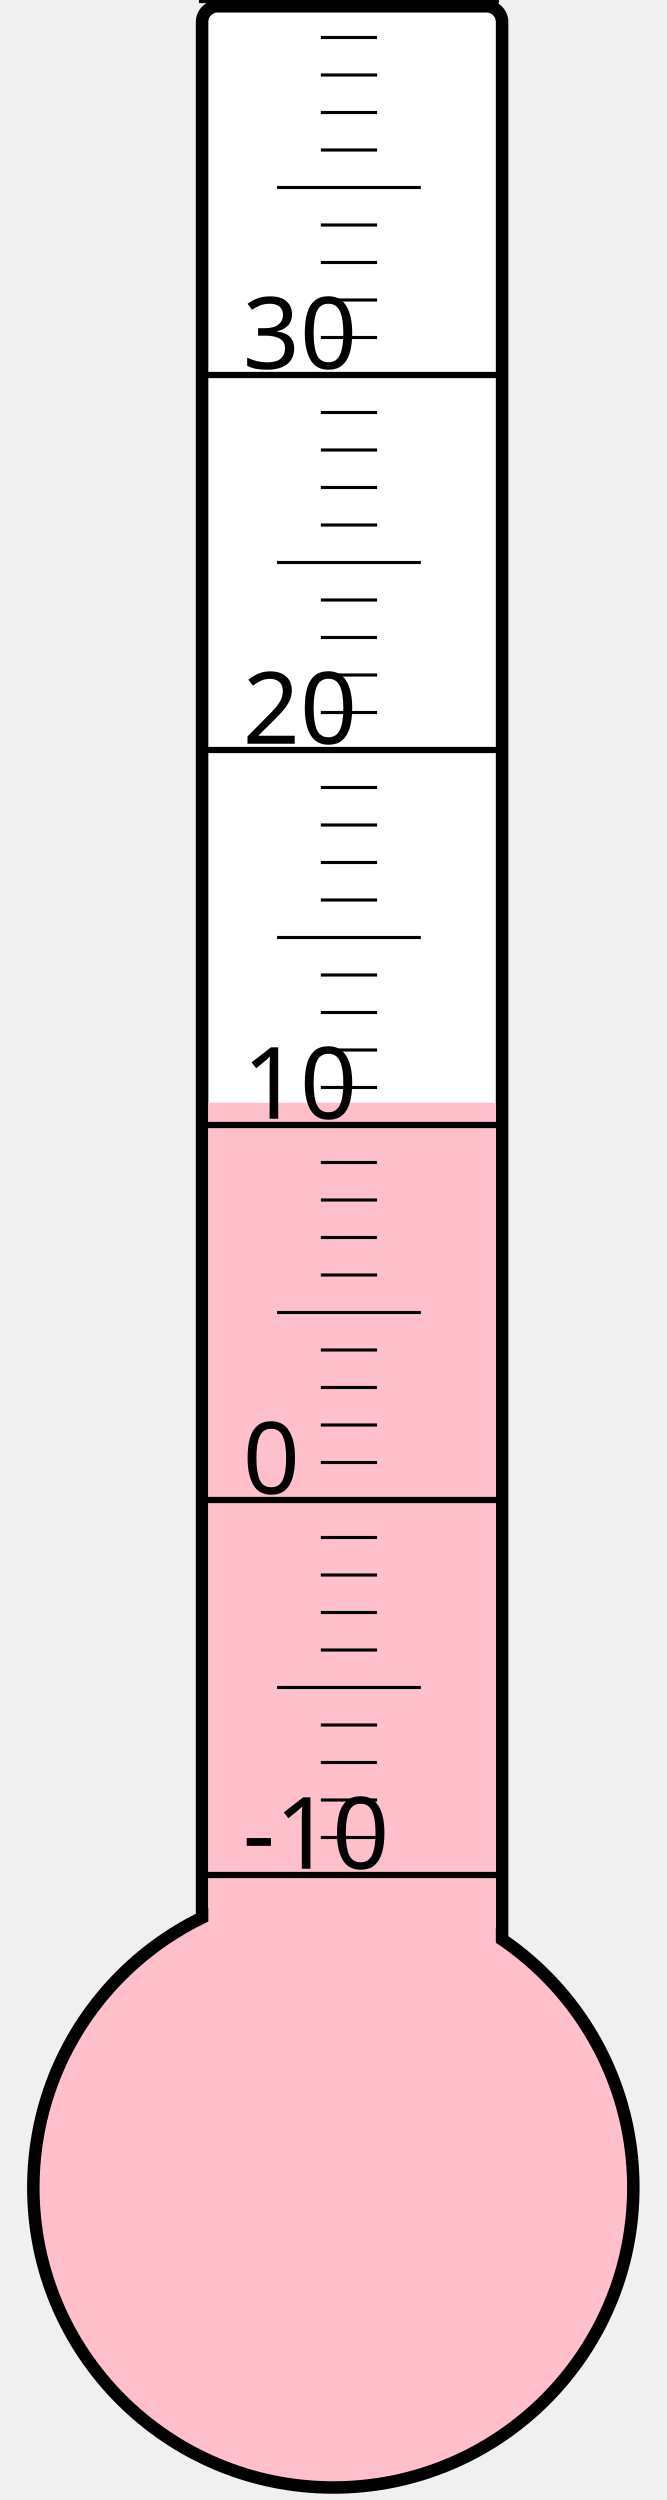
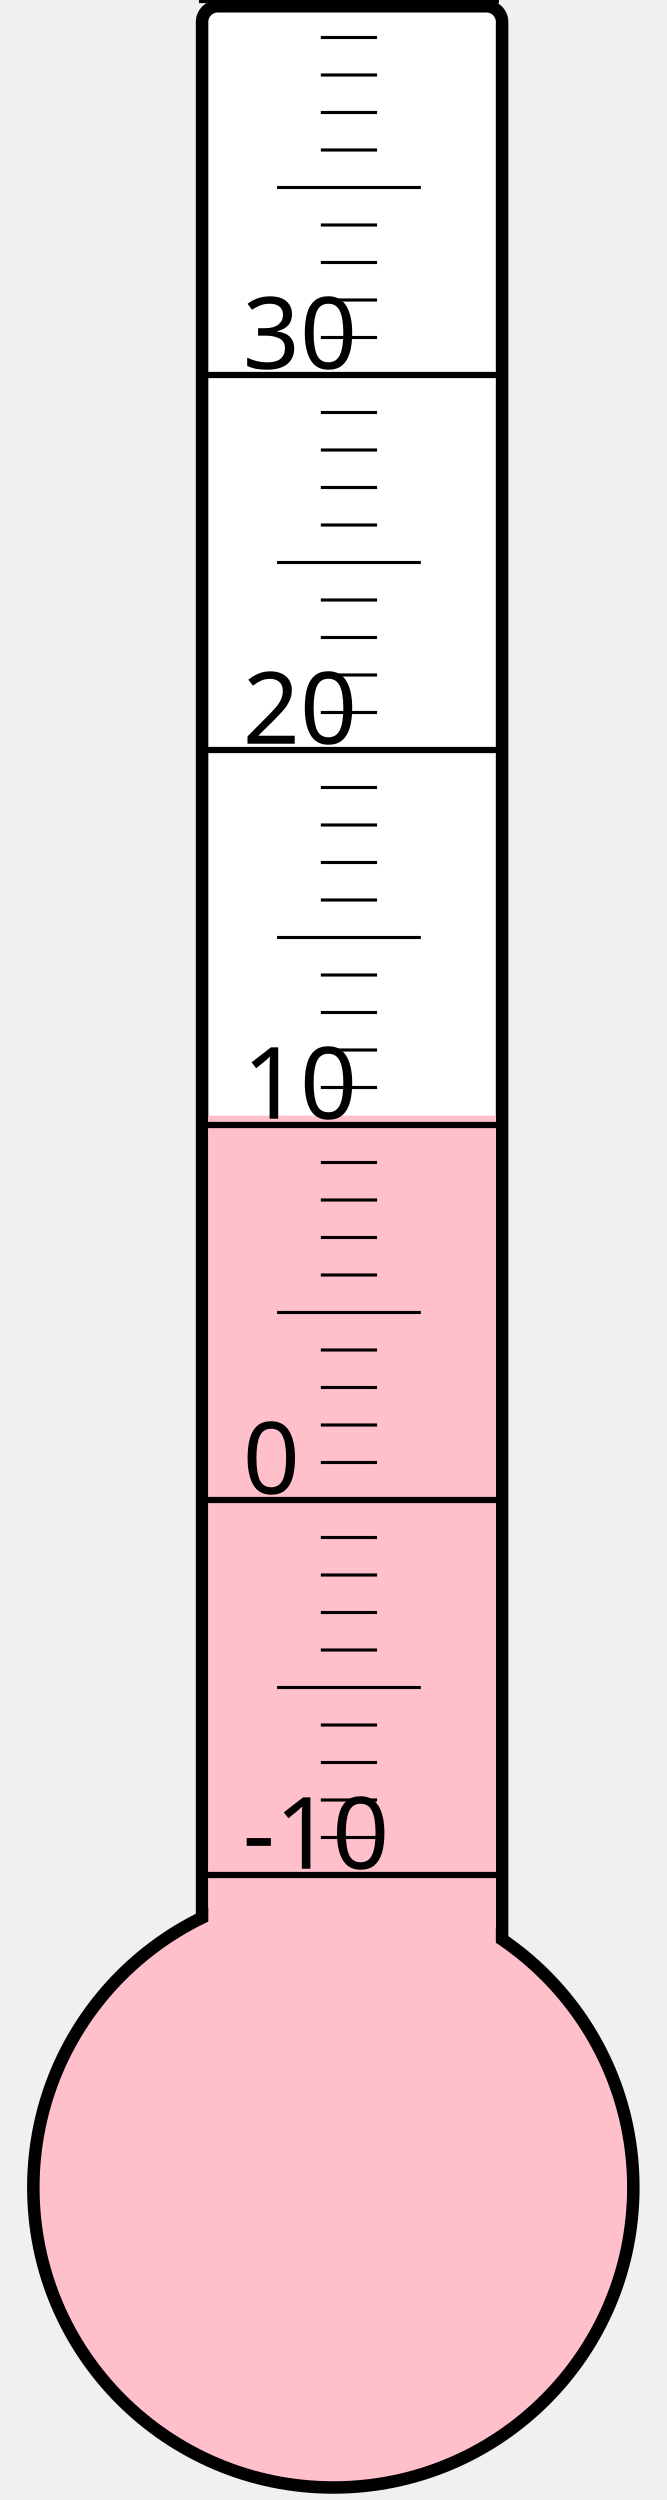
<svg xmlns="http://www.w3.org/2000/svg" width="40px" height="150px" viewBox="0 0 200 800">
  <rect width="200" height="800" x="0" y="0" style="fill: #ffffeb; fill-opacity: 0;" />
  <rect width="96" height="680" x="58" y="2" rx="5" ry="5" style="fill: white; fill-opacity: 1; stroke: black; stroke-width: 4;" />
  <circle cx="100" cy="700" r="96" style="fill: pink; stroke: black; stroke-width: 4;" />
-   <rect width="92" height="347.125" x="60" y="352.875" style="fill: pink; fill-opacity: 1; stroke-width: 0;" />
+   <rect width="92" height="343.0" x="60" y="357.0" style="fill: pink; fill-opacity: 1; stroke-width: 0;" />
  <text x="71" y="598" style="font-family: sans-serif; font-size: 24pt;">-10</text>
  <text x="71" y="478" style="font-family: sans-serif; font-size: 24pt;">0</text>
  <text x="71" y="358" style="font-family: sans-serif; font-size: 24pt;">10</text>
  <text x="71" y="238" style="font-family: sans-serif; font-size: 24pt;">20</text>
  <text x="71" y="118" style="font-family: sans-serif; font-size: 24pt;">30</text>
  <g style="stroke: black;">
    <line x1="57" y1="600" x2="153" y2="600" style="stroke-width: 2;" />
    <line x1="96" y1="588" x2="114" y2="588" style="stroke-width: 1;" />
    <line x1="96" y1="576" x2="114" y2="576" style="stroke-width: 1;" />
    <line x1="96" y1="564" x2="114" y2="564" style="stroke-width: 1;" />
    <line x1="96" y1="552" x2="114" y2="552" style="stroke-width: 1;" />
    <line x1="82" y1="540" x2="128" y2="540" style="stroke-width: 1;" />
    <line x1="96" y1="528" x2="114" y2="528" style="stroke-width: 1;" />
    <line x1="96" y1="516" x2="114" y2="516" style="stroke-width: 1;" />
    <line x1="96" y1="504" x2="114" y2="504" style="stroke-width: 1;" />
    <line x1="96" y1="492" x2="114" y2="492" style="stroke-width: 1;" />
    <line x1="57" y1="480" x2="153" y2="480" style="stroke-width: 2;" />
    <line x1="96" y1="468" x2="114" y2="468" style="stroke-width: 1;" />
    <line x1="96" y1="456" x2="114" y2="456" style="stroke-width: 1;" />
    <line x1="96" y1="444" x2="114" y2="444" style="stroke-width: 1;" />
    <line x1="96" y1="432" x2="114" y2="432" style="stroke-width: 1;" />
    <line x1="82" y1="420" x2="128" y2="420" style="stroke-width: 1;" />
    <line x1="96" y1="408" x2="114" y2="408" style="stroke-width: 1;" />
    <line x1="96" y1="396" x2="114" y2="396" style="stroke-width: 1;" />
    <line x1="96" y1="384" x2="114" y2="384" style="stroke-width: 1;" />
    <line x1="96" y1="372" x2="114" y2="372" style="stroke-width: 1;" />
    <line x1="57" y1="360" x2="153" y2="360" style="stroke-width: 2;" />
    <line x1="96" y1="348" x2="114" y2="348" style="stroke-width: 1;" />
    <line x1="96" y1="336" x2="114" y2="336" style="stroke-width: 1;" />
    <line x1="96" y1="324" x2="114" y2="324" style="stroke-width: 1;" />
    <line x1="96" y1="312" x2="114" y2="312" style="stroke-width: 1;" />
    <line x1="82" y1="300" x2="128" y2="300" style="stroke-width: 1;" />
    <line x1="96" y1="288" x2="114" y2="288" style="stroke-width: 1;" />
    <line x1="96" y1="276" x2="114" y2="276" style="stroke-width: 1;" />
    <line x1="96" y1="264" x2="114" y2="264" style="stroke-width: 1;" />
    <line x1="96" y1="252" x2="114" y2="252" style="stroke-width: 1;" />
    <line x1="57" y1="240" x2="153" y2="240" style="stroke-width: 2;" />
    <line x1="96" y1="228" x2="114" y2="228" style="stroke-width: 1;" />
    <line x1="96" y1="216" x2="114" y2="216" style="stroke-width: 1;" />
    <line x1="96" y1="204" x2="114" y2="204" style="stroke-width: 1;" />
    <line x1="96" y1="192" x2="114" y2="192" style="stroke-width: 1;" />
    <line x1="82" y1="180" x2="128" y2="180" style="stroke-width: 1;" />
    <line x1="96" y1="168" x2="114" y2="168" style="stroke-width: 1;" />
    <line x1="96" y1="156" x2="114" y2="156" style="stroke-width: 1;" />
    <line x1="96" y1="144" x2="114" y2="144" style="stroke-width: 1;" />
    <line x1="96" y1="132" x2="114" y2="132" style="stroke-width: 1;" />
    <line x1="57" y1="120" x2="153" y2="120" style="stroke-width: 2;" />
    <line x1="96" y1="108" x2="114" y2="108" style="stroke-width: 1;" />
    <line x1="96" y1="96" x2="114" y2="96" style="stroke-width: 1;" />
    <line x1="96" y1="84" x2="114" y2="84" style="stroke-width: 1;" />
    <line x1="96" y1="72" x2="114" y2="72" style="stroke-width: 1;" />
    <line x1="82" y1="60" x2="128" y2="60" style="stroke-width: 1;" />
    <line x1="96" y1="48" x2="114" y2="48" style="stroke-width: 1;" />
    <line x1="96" y1="36" x2="114" y2="36" style="stroke-width: 1;" />
    <line x1="96" y1="24" x2="114" y2="24" style="stroke-width: 1;" />
    <line x1="96" y1="12" x2="114" y2="12" style="stroke-width: 1;" />
    <line x1="57" y1="0" x2="153" y2="0" style="stroke-width: 2;" />
  </g>
</svg>
